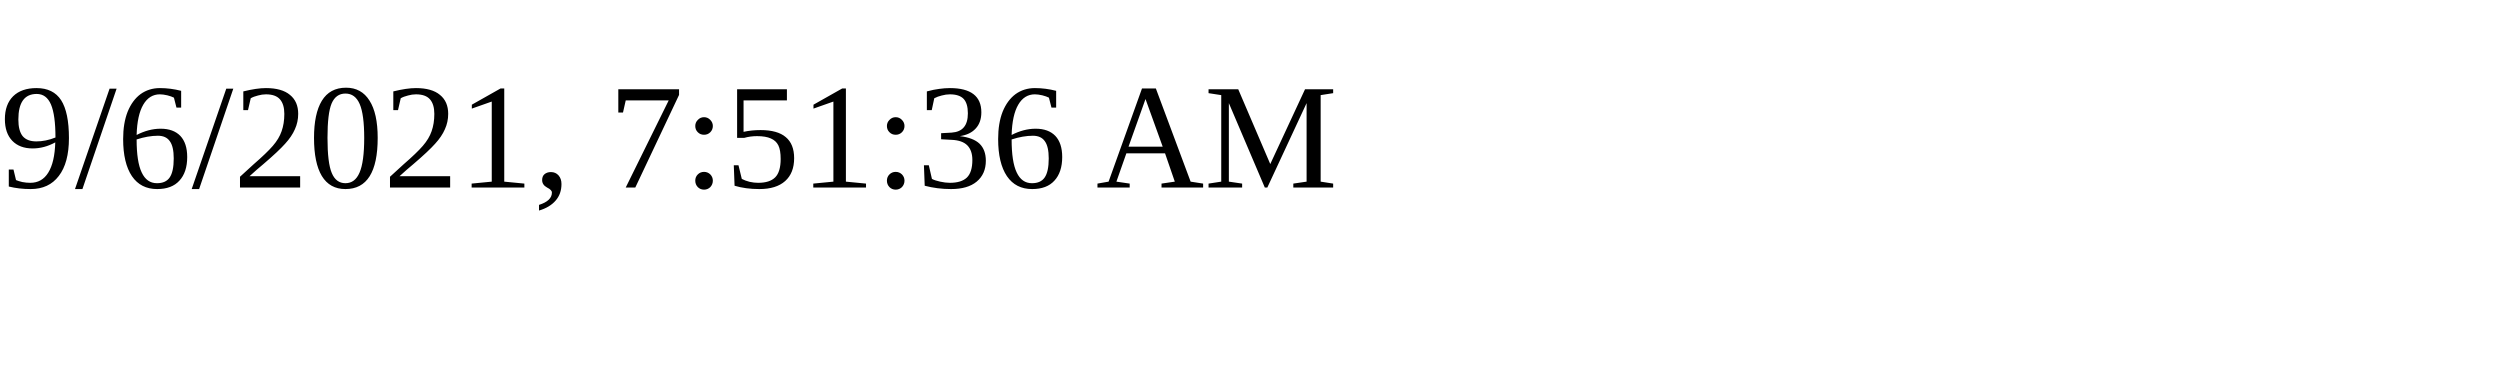
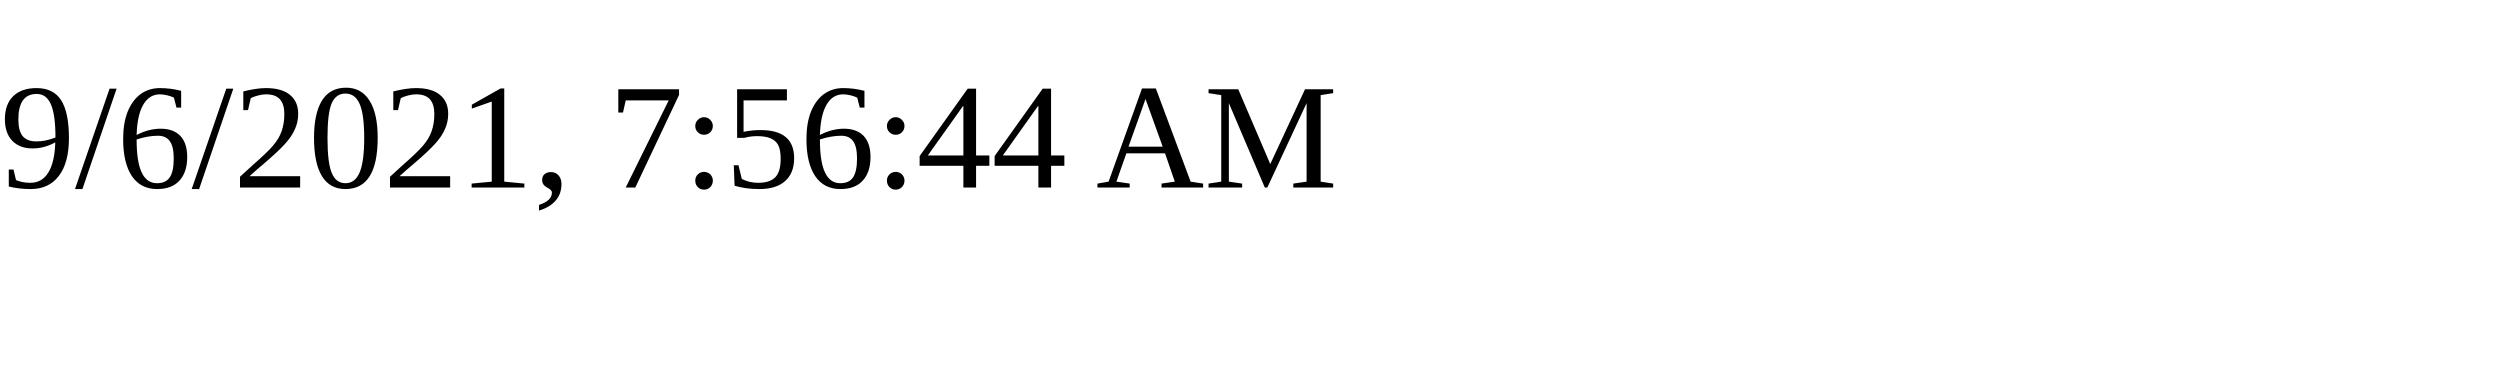
<svg xmlns="http://www.w3.org/2000/svg" height="30" width="200">
-   <text x="0" y="15">9/6/2021, 7:51:36 AM</text>
+   <text x="0" y="15">9/6/2021, 7:56:44 AM</text>
</svg>
